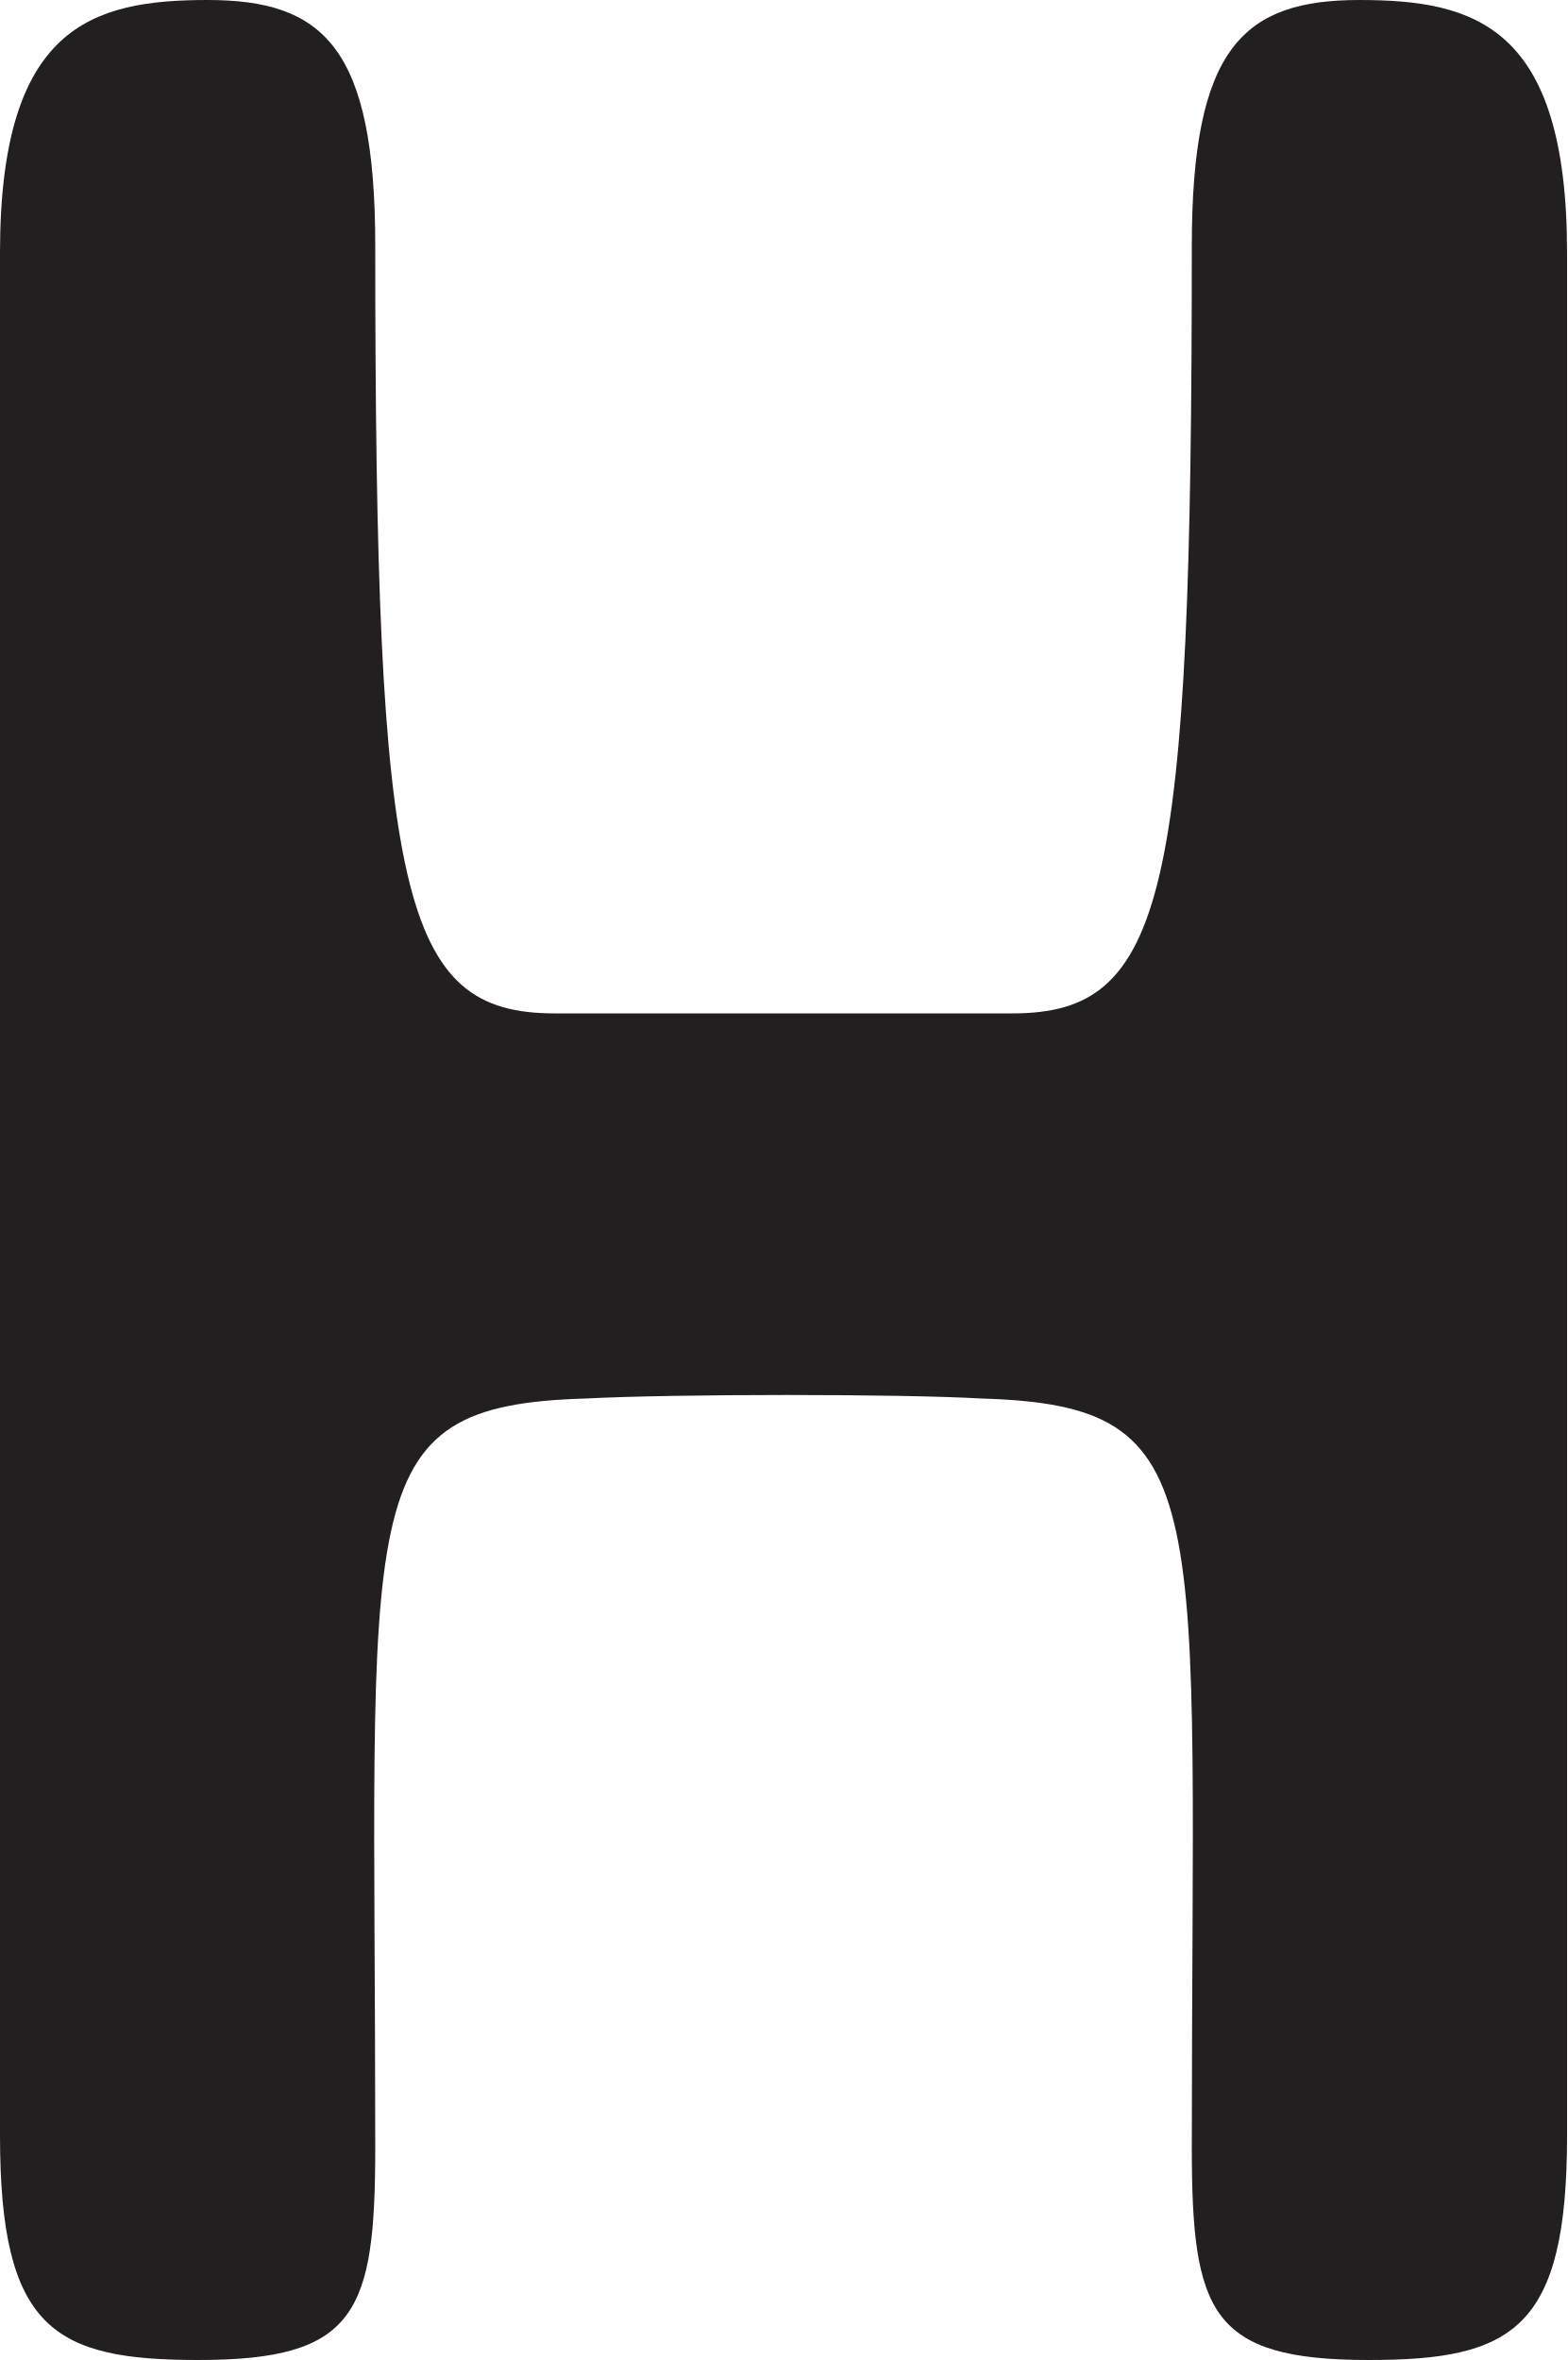
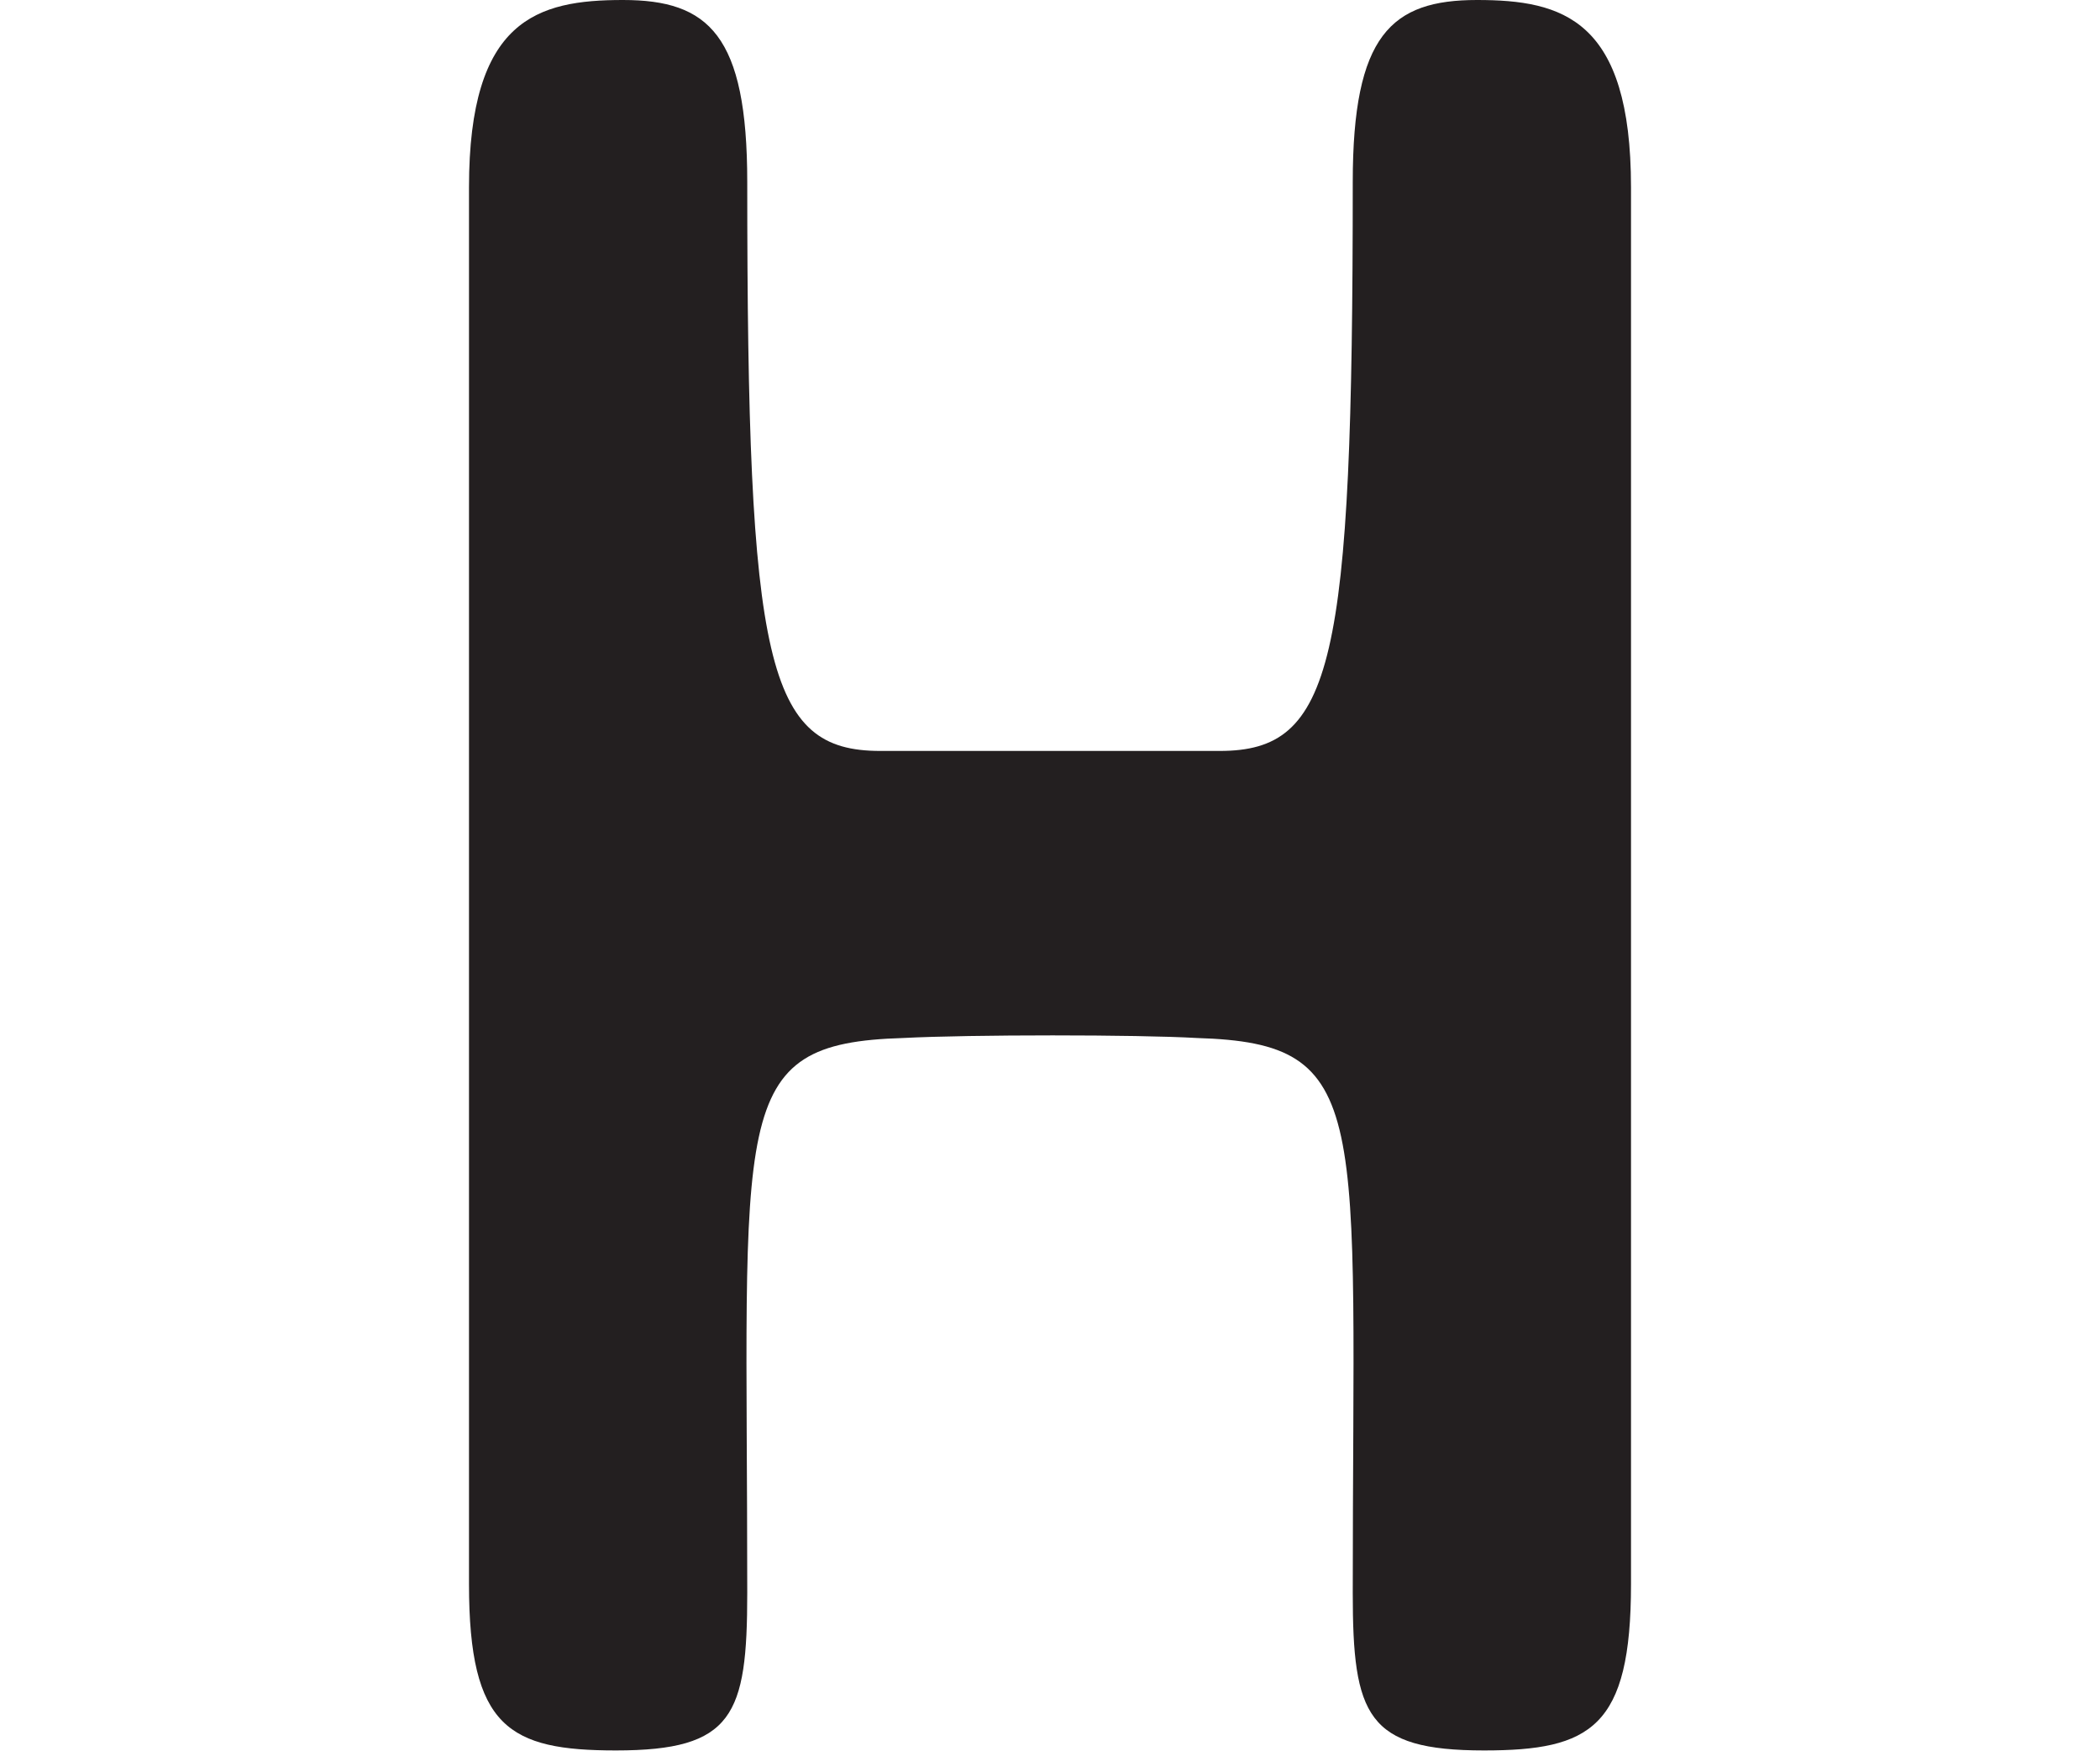
- <svg xmlns="http://www.w3.org/2000/svg" id="Layer_2" data-name="Layer 2" viewBox="0 0 66.4 100">
-   <defs>
-     <style>
-       .cls-1 {
-         fill: #231f20;
-       }
-     </style>
-   </defs>
-   <g id="Layer_1-2" data-name="Layer 1">
-     <path class="cls-1" d="m66.4,10.71v79.78c0,8.21-2.3,9.51-8.4,9.51-6.7,0-7.5-2-7.5-9.01,0-27.53,1.2-31.43-8.9-31.73-3.4-.2-13-.2-16.8,0-10.1.3-8.9,4.2-8.9,31.73,0,7.01-.8,9.01-7.5,9.01-6.1,0-8.4-1.3-8.4-9.51V10.71C0,1.1,3.9,0,8.8,0s7.1,2,7.1,10.41c0,27.63,1.1,32.53,7.6,32.53h19.4c6.5,0,7.6-4.9,7.6-32.53,0-8.41,2.2-10.41,7.1-10.41s8.8,1.1,8.8,10.71Z" />
+ <svg xmlns="http://www.w3.org/2000/svg" version="1.1" id="Layer_2_00000080206446381995439560000013184050017204108207_" x="0px" y="0px" viewBox="0 0 120 100" style="enable-background:new 0 0 120 100;" xml:space="preserve">
+   <style type="text/css">
+ 	.st0{fill:#231F20;}
+ </style>
+   <g id="Layer_1-2">
+     <path class="st0" d="M93.2,10.7v79.8c0,8.2-2.3,9.5-8.4,9.5c-6.7,0-7.5-2-7.5-9c0-27.5,1.2-31.4-8.9-31.7c-3.4-0.2-13-0.2-16.8,0   c-10.1,0.3-8.9,4.2-8.9,31.7c0,7-0.8,9-7.5,9c-6.1,0-8.4-1.3-8.4-9.5V10.7C26.8,1.1,30.7,0,35.6,0s7.1,2,7.1,10.4   c0,27.6,1.1,32.5,7.6,32.5h19.4c6.5,0,7.6-4.9,7.6-32.5C77.3,2,79.5,0,84.4,0C89.3,0,93.2,1.1,93.2,10.7z" />
  </g>
</svg>
